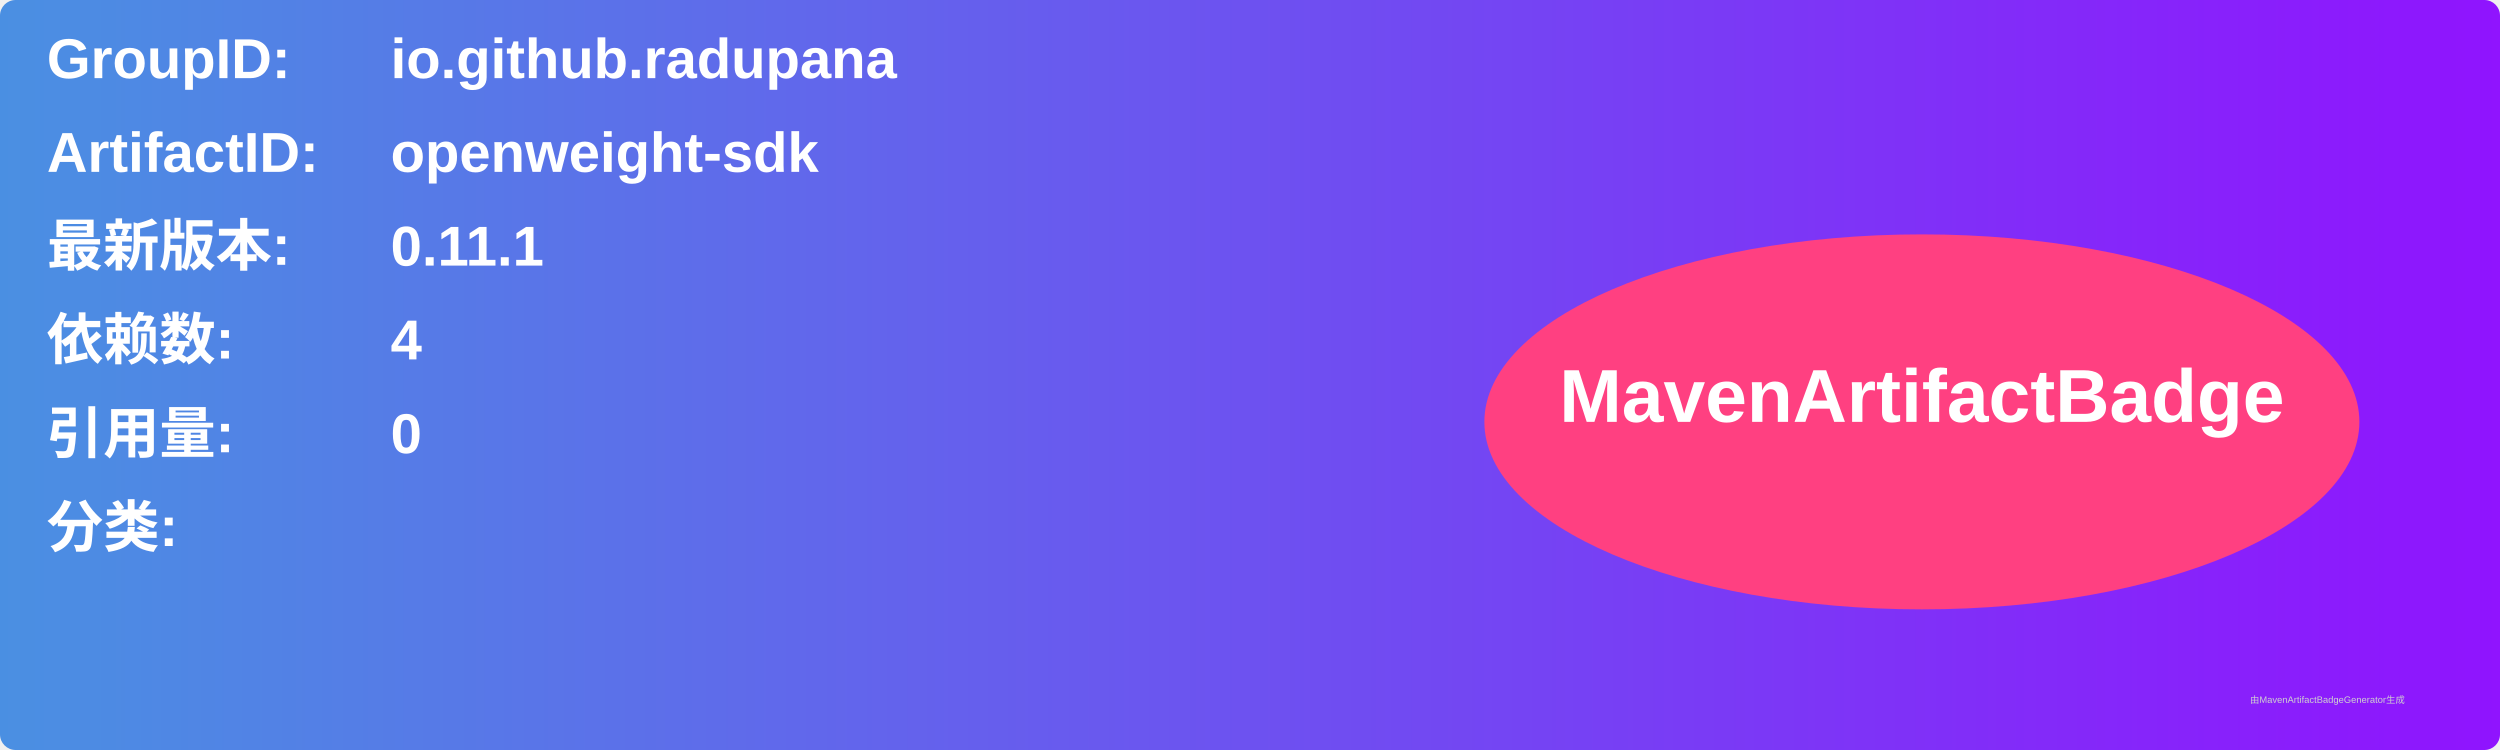
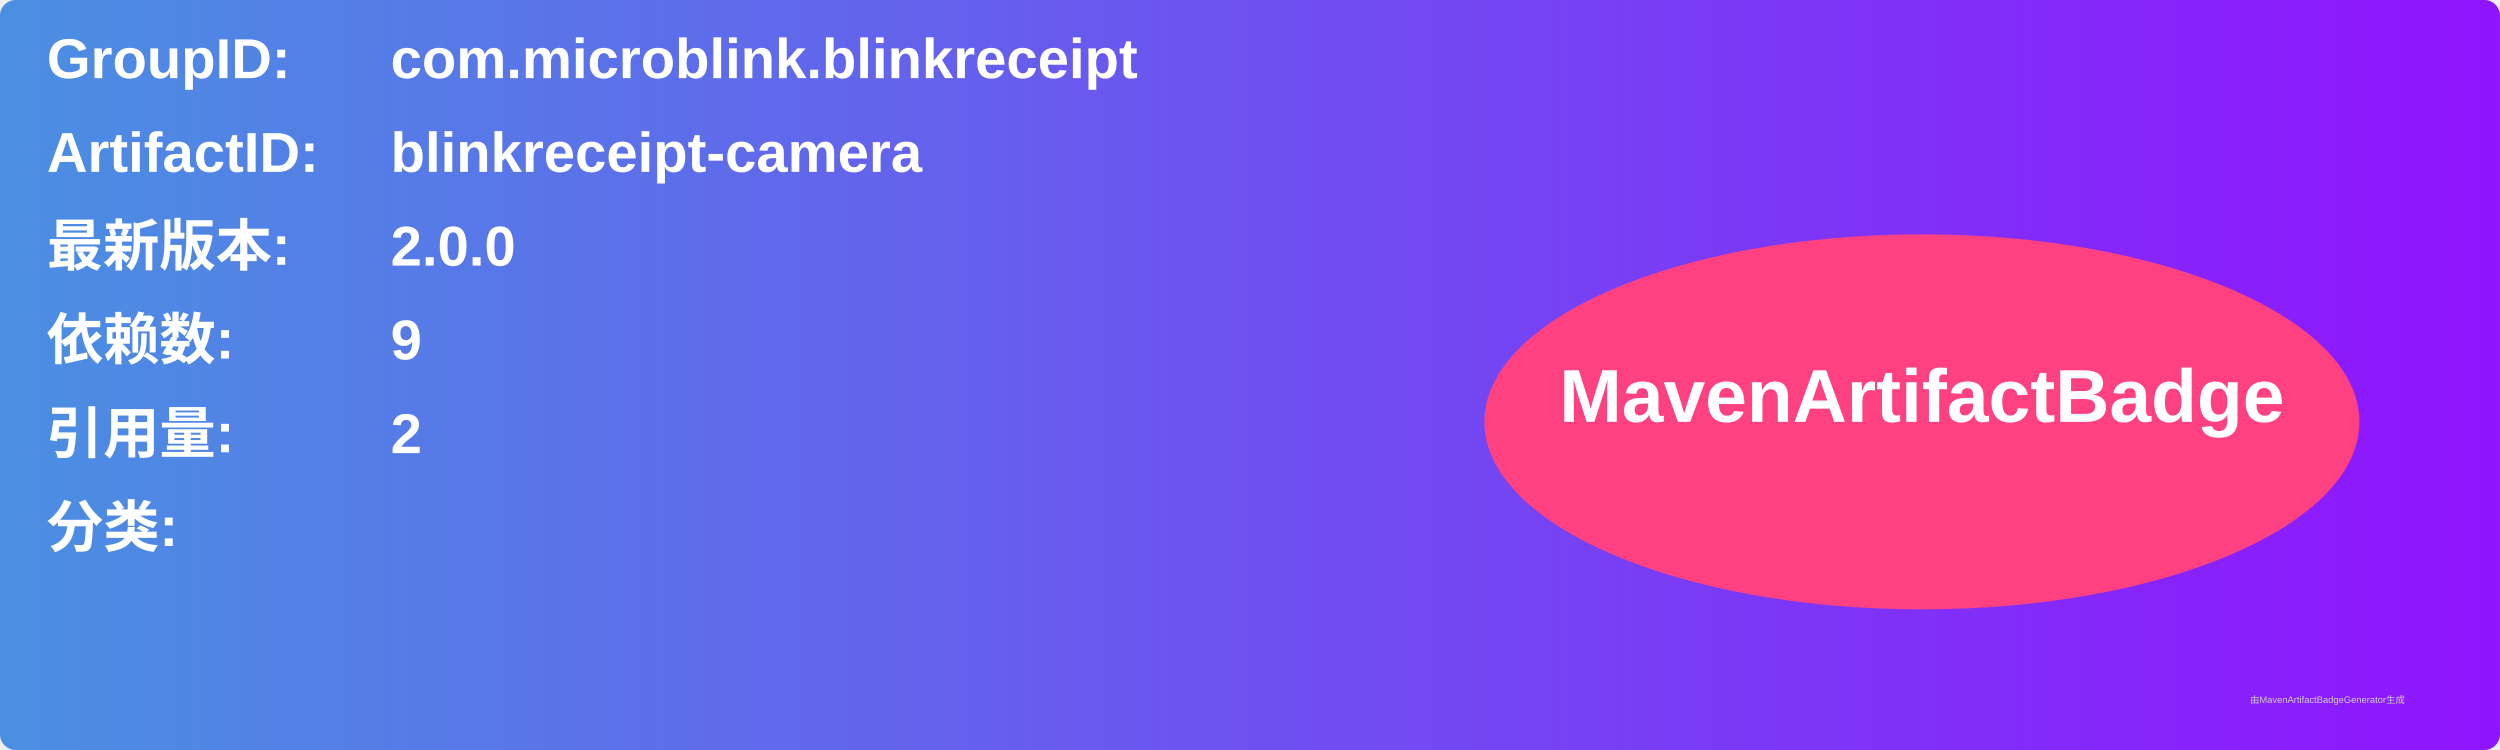
<svg xmlns="http://www.w3.org/2000/svg" width="800" height="240" viewBox="0 0 800 240">
  <linearGradient id="grad" x1="0%" y1="0%" x2="100%" y2="0%">
    <stop offset="0%" stop-color="#4a90e2" />
    <stop offset="100%" stop-color="#9013fe" />
  </linearGradient>
  <rect width="100%" height="100%" rx="5" ry="5" fill="url(#grad)" />
  <g transform="translate(15, 15)">
    <text x="0" y="10" font-family="Arial" font-size="18" fill="white" font-weight="bold" width="260">GroupID:</text>
-     <text x="110" y="10" font-family="Arial" font-size="18" fill="white" font-weight="bold" width="460">io.github.radupana</text>
+     <text x="110" y="10" font-family="Arial" font-size="18" fill="white" font-weight="bold" width="460">com.microblink.blinkreceipt</text>
    <text x="0" y="40" font-family="Arial" font-size="18" fill="white" font-weight="bold" width="260">ArtifactID:</text>
-     <text x="110" y="40" font-family="Arial" font-size="18" fill="white" font-weight="bold" width="460">openweight-sdk</text>
+     <text x="110" y="40" font-family="Arial" font-size="18" fill="white" font-weight="bold" width="460">blinkreceipt-camera</text>
    <text x="0" y="70" font-family="Arial" font-size="18" fill="white" font-weight="bold">最新版本:</text>
    <text x="110" y="70" font-family="Arial" font-size="18" fill="white" font-weight="bold">
-       <tspan font-weight="bold">0.11.1</tspan>
+       <tspan font-weight="bold">2.0.0</tspan>
    </text>
    <text x="0" y="100" font-family="Arial" font-size="18" fill="white" font-weight="bold">依赖数: </text>
    <text x="110" y="100" font-family="Arial" font-size="18" fill="white">
-       <tspan font-weight="bold">4</tspan>
+       <tspan font-weight="bold">9</tspan>
    </text>
    <text x="0" y="130" font-family="Arial" font-size="18" fill="white" font-weight="bold">引用量: </text>
    <text x="110" y="130" font-family="Arial" font-size="18" fill="white">
-       <tspan font-weight="bold">0</tspan>
+       <tspan font-weight="bold">2</tspan>
    </text>
    <text x="0" y="160" font-family="Arial" font-size="18" fill="white" font-weight="bold">分类:</text>
    <text x="10" y="190" font-family="Arial" font-size="10" fill="white">
      <tspan font-weight="bold" />
    </text>
    <ellipse cx="600" cy="120" rx="140" ry="60" fill="#ff4081" />
    <text x="600" y="120" text-anchor="middle" font-family="Arial" font-size="24" fill="white" font-weight="bold">MavenArtifactBadge</text>
  </g>
  <text x="720" y="225" font-family="Arial" font-size="3" fill="#d0d0d0">由MavenArtifactBadgeGenerator生成</text>
</svg>
